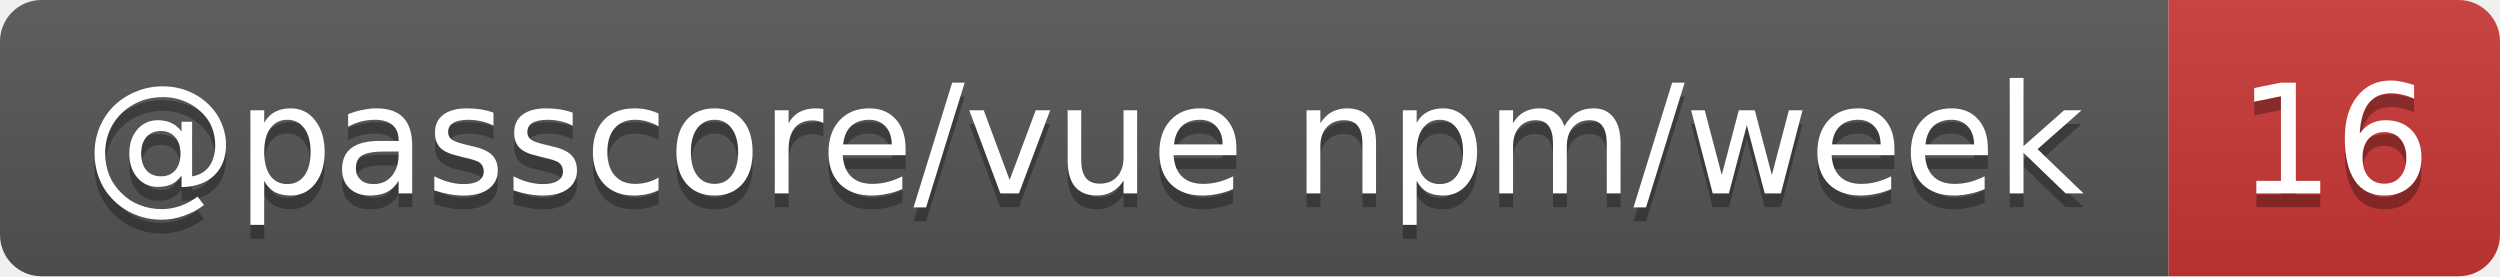
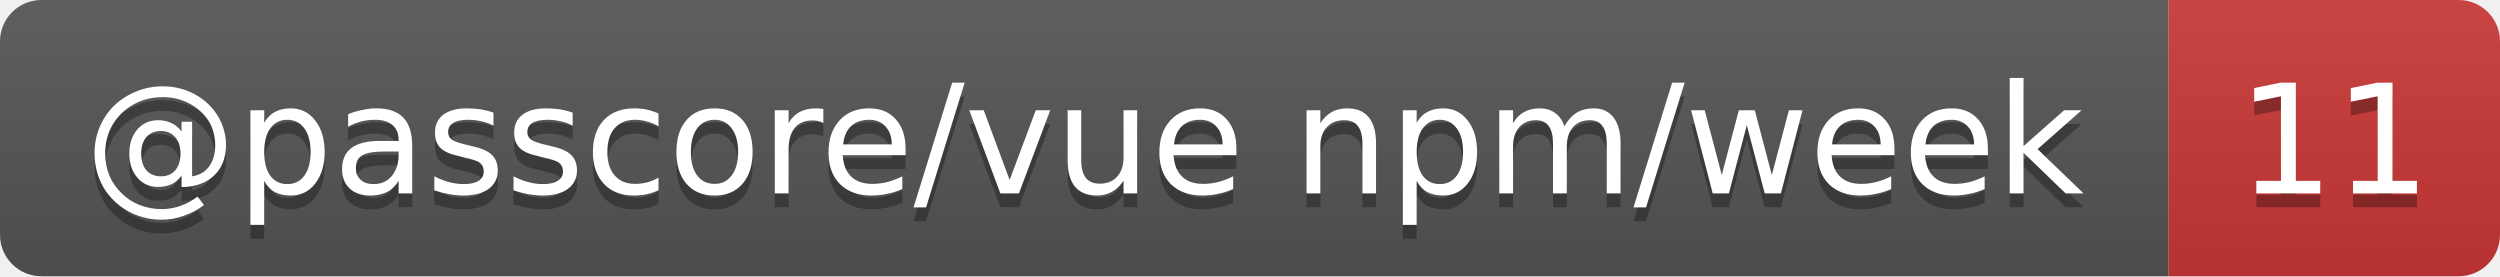
- <svg xmlns="http://www.w3.org/2000/svg" width="181" height="20" role="img" aria-label="@passcore/vue npm/week: 16">
+ <svg xmlns="http://www.w3.org/2000/svg" width="181" height="20" role="img" aria-label="@passcore/vue npm/week: 11">
  <linearGradient id="s" x2="0" y2="100%">
    <stop offset="0" stop-color="#bbb" stop-opacity=".1" />
    <stop offset="1" stop-opacity=".1" />
  </linearGradient>
  <clipPath id="r">
    <rect width="181" height="20" rx="3" fill="#fff" />
  </clipPath>
  <g clip-path="url(#r)">
    <rect width="157" height="20" fill="#555" />
    <rect x="157" width="24" height="20" fill="#cb3837" />
    <rect width="181" height="20" fill="url(#s)" />
  </g>
  <g fill="#fff" text-anchor="middle" font-family="Verdana,Geneva,DejaVu Sans,sans-serif" text-rendering="geometricPrecision" font-size="11">
    <text aria-hidden="true" x="78.5" y="15" fill="#010101" fill-opacity=".3" textLength="146.7">@passcore/vue npm/week</text>
-     <text aria-hidden="true" x="169" y="15" fill="#010101" fill-opacity=".3" textLength="14">16</text>
+     <text aria-hidden="true" x="169" y="15" fill="#010101" fill-opacity=".3" textLength="14">11</text>
    <text x="78.5" y="14" textLength="146.7">@passcore/vue npm/week</text>
-     <text x="169" y="14" textLength="14">16</text>
+     <text x="169" y="14" textLength="14">11</text>
  </g>
</svg>
